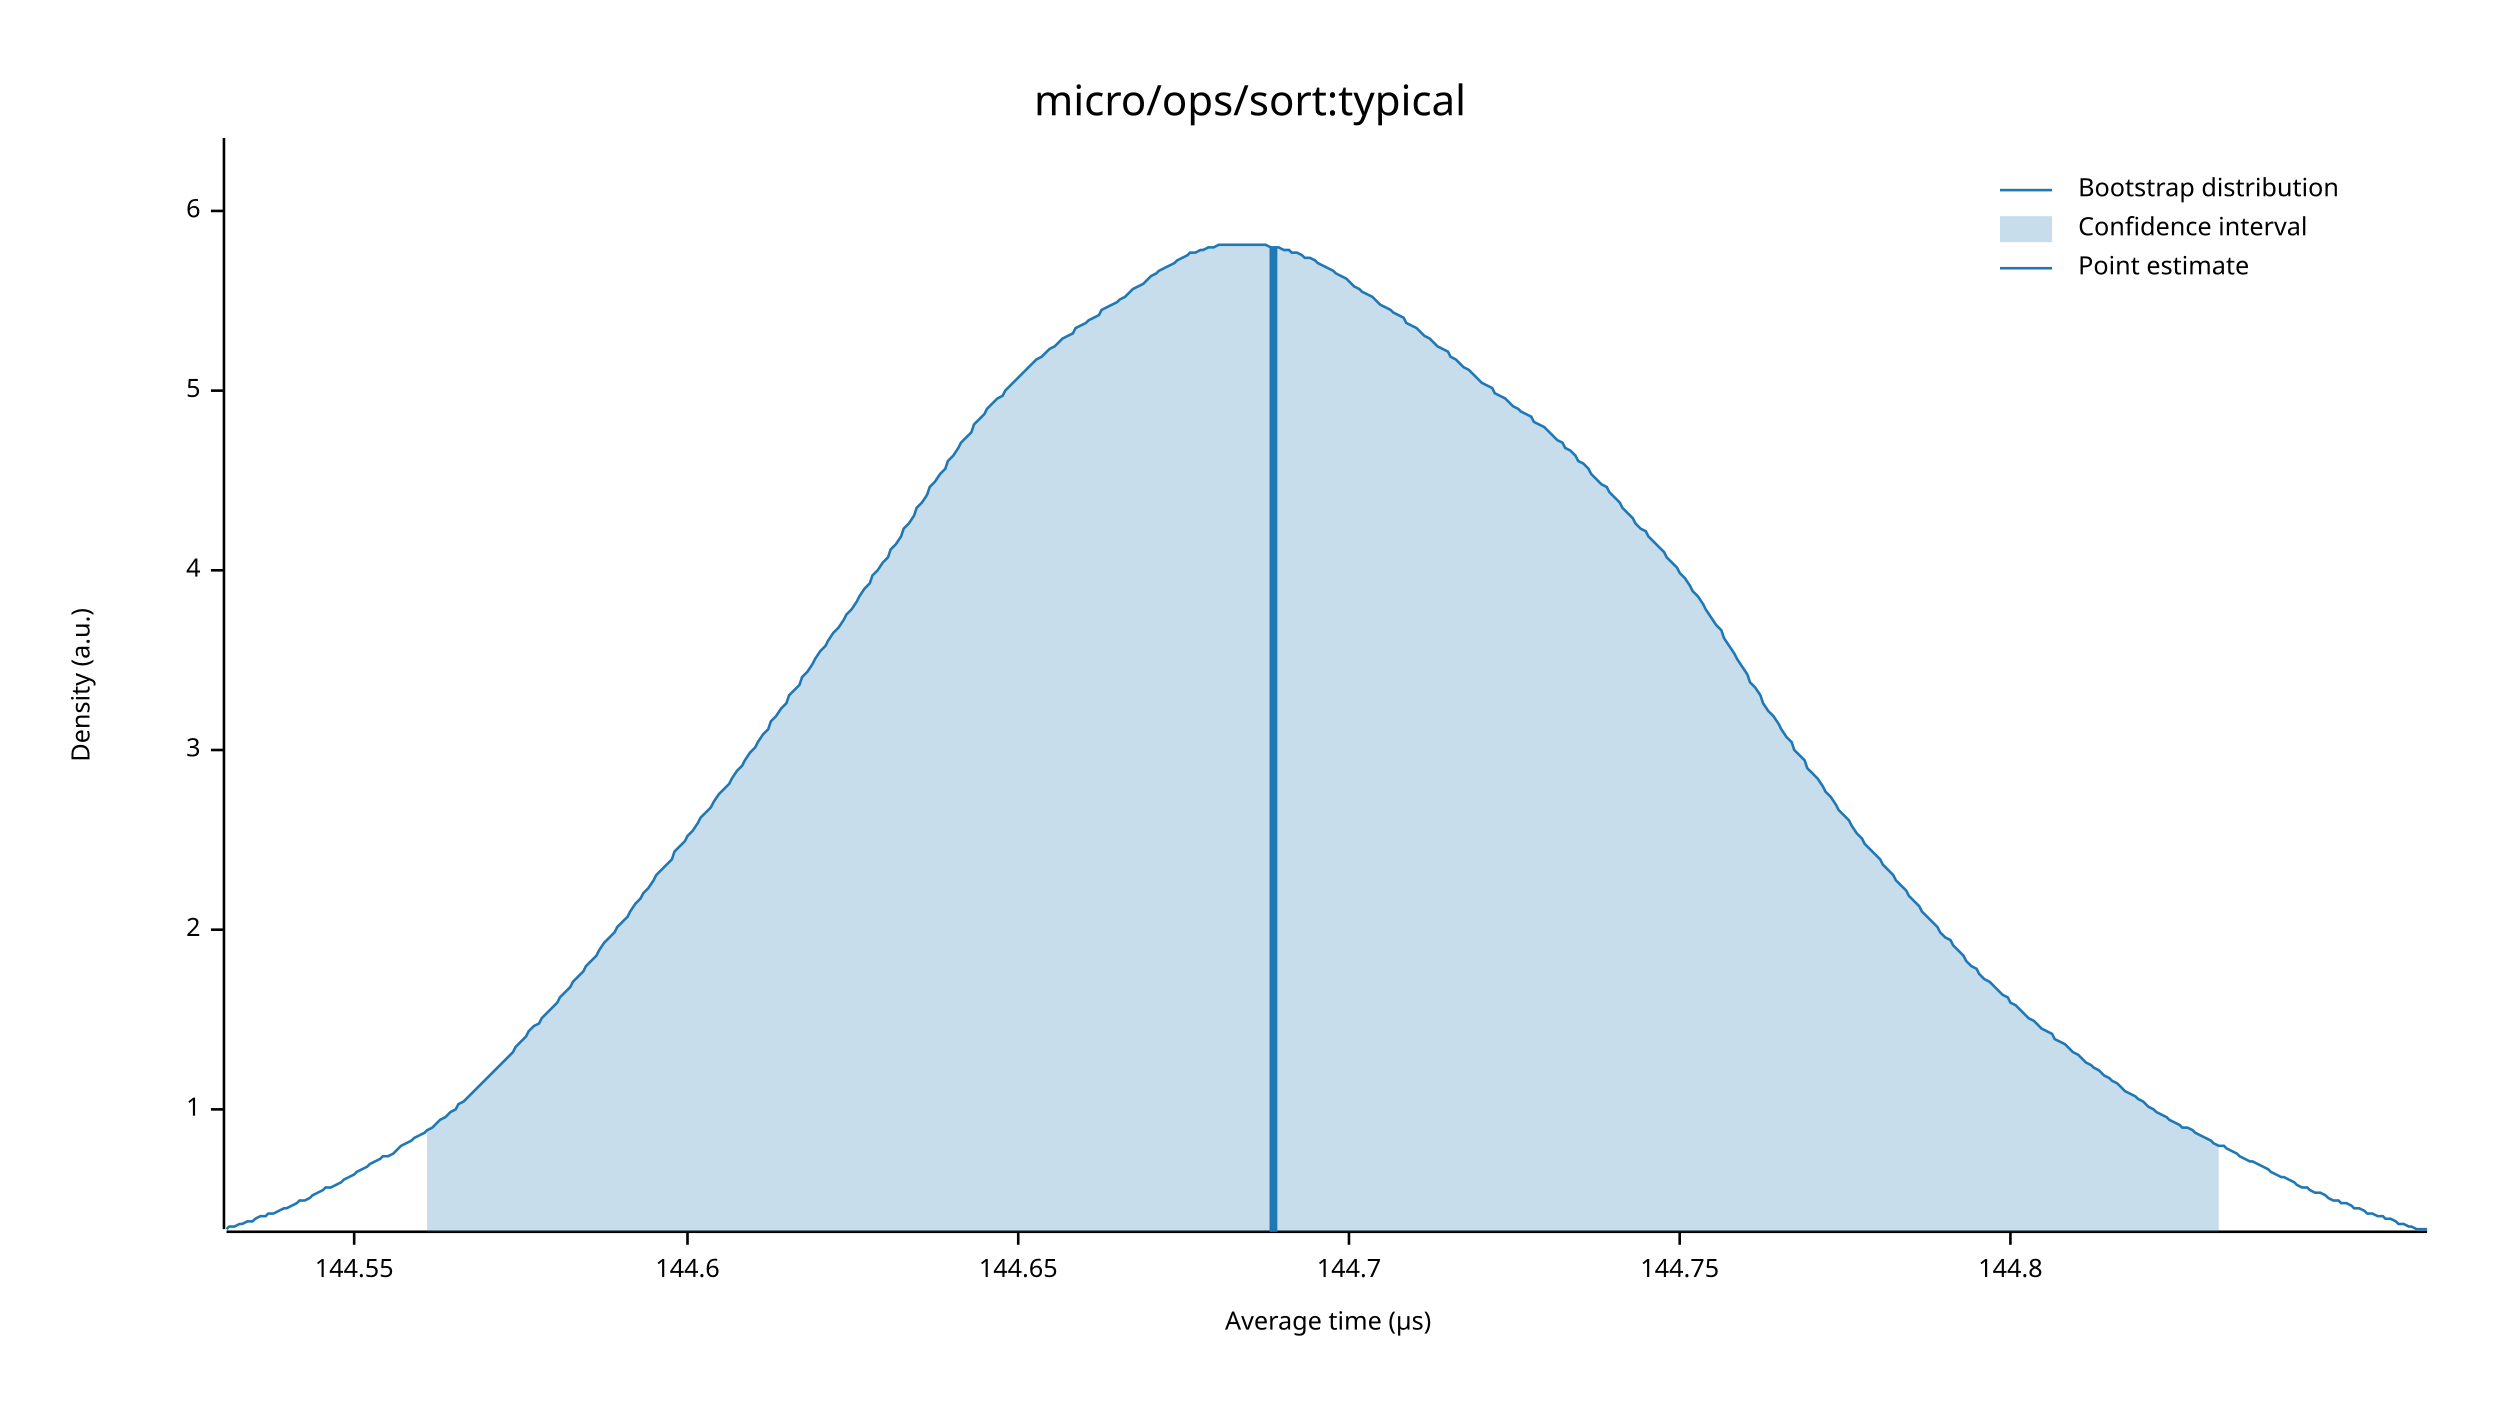
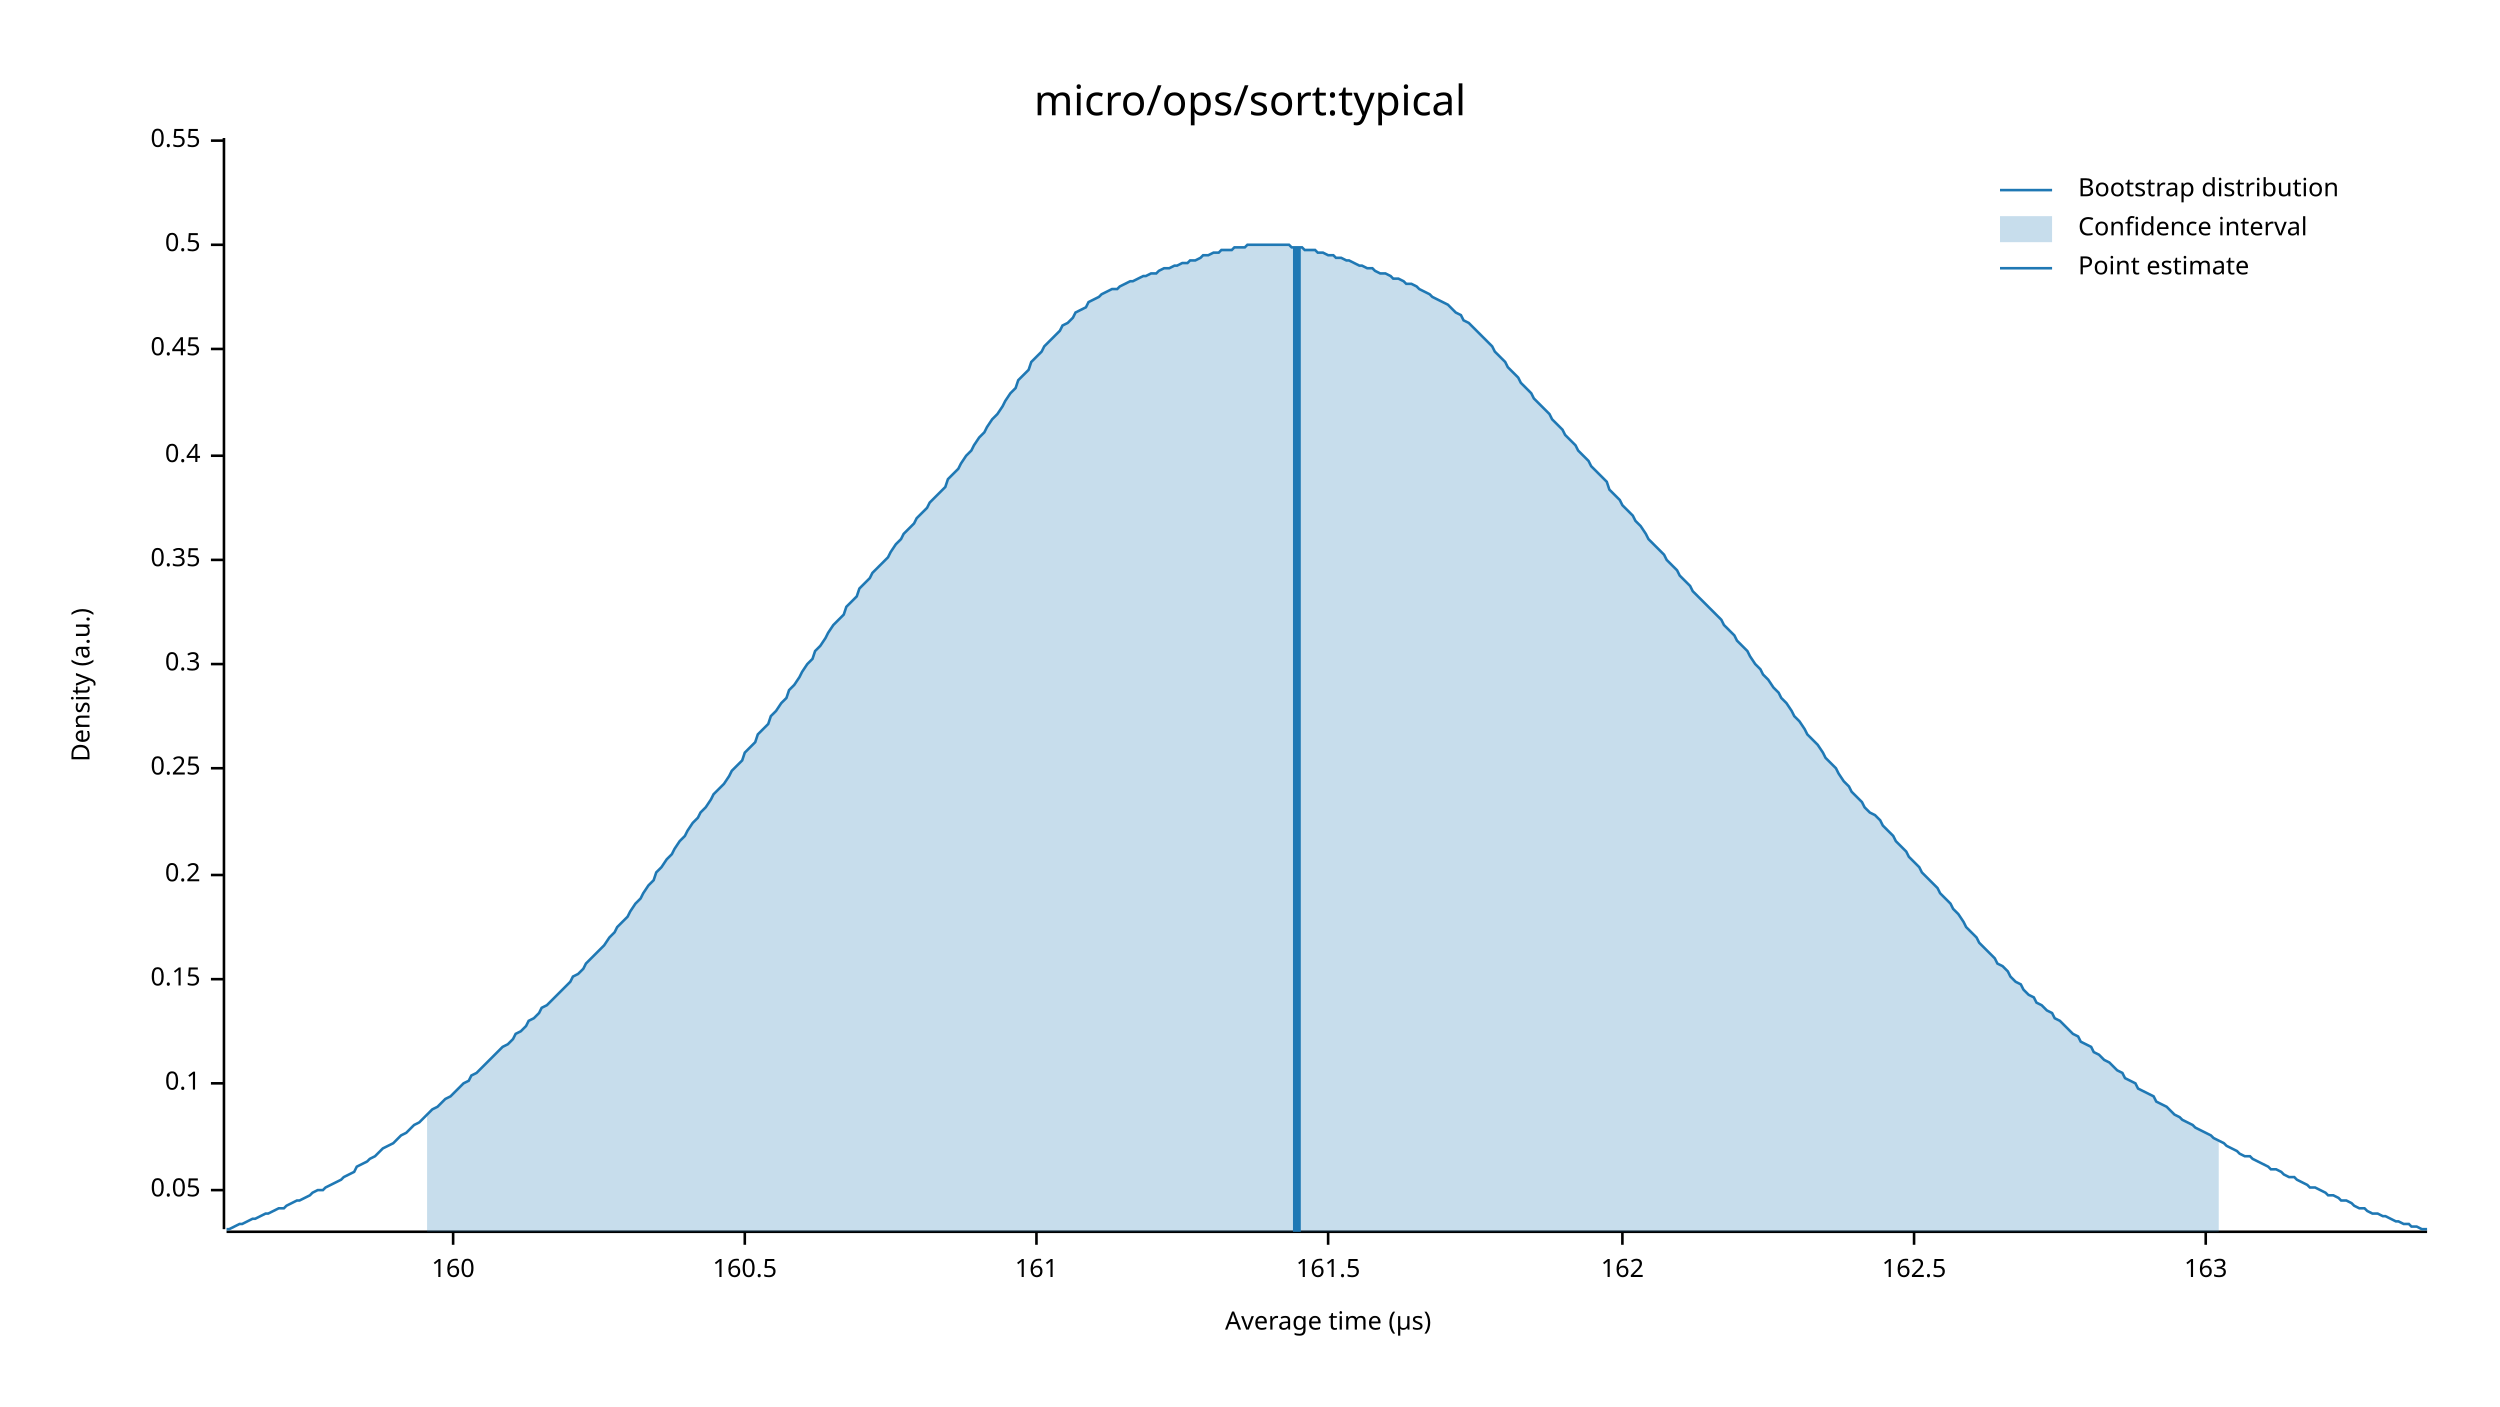
<svg xmlns="http://www.w3.org/2000/svg" width="960" height="540" viewBox="0 0 960 540">
  <text x="480" y="32" dy="0.76em" text-anchor="middle" font-family="sans-serif" font-size="16.129" opacity="1" fill="#000000">
micro/ops/sort:typical
</text>
  <text x="27" y="263" dy="0.76em" text-anchor="middle" font-family="sans-serif" font-size="9.677" opacity="1" fill="#000000" transform="rotate(270, 27, 263)">
Density (a.u.)
</text>
  <text x="510" y="513" dy="-0.5ex" text-anchor="middle" font-family="sans-serif" font-size="9.677" opacity="1" fill="#000000">
Average time (µs)
</text>
  <polyline fill="none" opacity="1" stroke="#000000" stroke-width="1" points="86,53 86,472 " />
-   <text x="77" y="426" dy="0.5ex" text-anchor="end" font-family="sans-serif" font-size="9.677" opacity="1" fill="#000000">
- 1
+   <text x="77" y="457" dy="0.5ex" text-anchor="end" font-family="sans-serif" font-size="9.677" opacity="1" fill="#000000">
+ 0.05
</text>
-   <polyline fill="none" opacity="1" stroke="#000000" stroke-width="1" points="81,426 86,426 " />
-   <text x="77" y="357" dy="0.5ex" text-anchor="end" font-family="sans-serif" font-size="9.677" opacity="1" fill="#000000">
- 2
+   <polyline fill="none" opacity="1" stroke="#000000" stroke-width="1" points="81,457 86,457 " />
+   <text x="77" y="416" dy="0.5ex" text-anchor="end" font-family="sans-serif" font-size="9.677" opacity="1" fill="#000000">
+ 0.1
</text>
-   <polyline fill="none" opacity="1" stroke="#000000" stroke-width="1" points="81,357 86,357 " />
-   <text x="77" y="288" dy="0.5ex" text-anchor="end" font-family="sans-serif" font-size="9.677" opacity="1" fill="#000000">
- 3
+   <polyline fill="none" opacity="1" stroke="#000000" stroke-width="1" points="81,416 86,416 " />
+   <text x="77" y="376" dy="0.5ex" text-anchor="end" font-family="sans-serif" font-size="9.677" opacity="1" fill="#000000">
+ 0.15
</text>
-   <polyline fill="none" opacity="1" stroke="#000000" stroke-width="1" points="81,288 86,288 " />
-   <text x="77" y="219" dy="0.5ex" text-anchor="end" font-family="sans-serif" font-size="9.677" opacity="1" fill="#000000">
- 4
+   <polyline fill="none" opacity="1" stroke="#000000" stroke-width="1" points="81,376 86,376 " />
+   <text x="77" y="336" dy="0.5ex" text-anchor="end" font-family="sans-serif" font-size="9.677" opacity="1" fill="#000000">
+ 0.2
</text>
-   <polyline fill="none" opacity="1" stroke="#000000" stroke-width="1" points="81,219 86,219 " />
-   <text x="77" y="150" dy="0.5ex" text-anchor="end" font-family="sans-serif" font-size="9.677" opacity="1" fill="#000000">
- 5
+   <polyline fill="none" opacity="1" stroke="#000000" stroke-width="1" points="81,336 86,336 " />
+   <text x="77" y="295" dy="0.5ex" text-anchor="end" font-family="sans-serif" font-size="9.677" opacity="1" fill="#000000">
+ 0.25
</text>
-   <polyline fill="none" opacity="1" stroke="#000000" stroke-width="1" points="81,150 86,150 " />
-   <text x="77" y="81" dy="0.5ex" text-anchor="end" font-family="sans-serif" font-size="9.677" opacity="1" fill="#000000">
- 6
+   <polyline fill="none" opacity="1" stroke="#000000" stroke-width="1" points="81,295 86,295 " />
+   <text x="77" y="255" dy="0.5ex" text-anchor="end" font-family="sans-serif" font-size="9.677" opacity="1" fill="#000000">
+ 0.3
</text>
-   <polyline fill="none" opacity="1" stroke="#000000" stroke-width="1" points="81,81 86,81 " />
+   <polyline fill="none" opacity="1" stroke="#000000" stroke-width="1" points="81,255 86,255 " />
+   <text x="77" y="215" dy="0.5ex" text-anchor="end" font-family="sans-serif" font-size="9.677" opacity="1" fill="#000000">
+ 0.35
+ </text>
+   <polyline fill="none" opacity="1" stroke="#000000" stroke-width="1" points="81,215 86,215 " />
+   <text x="77" y="175" dy="0.5ex" text-anchor="end" font-family="sans-serif" font-size="9.677" opacity="1" fill="#000000">
+ 0.4
+ </text>
+   <polyline fill="none" opacity="1" stroke="#000000" stroke-width="1" points="81,175 86,175 " />
+   <text x="77" y="134" dy="0.5ex" text-anchor="end" font-family="sans-serif" font-size="9.677" opacity="1" fill="#000000">
+ 0.45
+ </text>
+   <polyline fill="none" opacity="1" stroke="#000000" stroke-width="1" points="81,134 86,134 " />
+   <text x="77" y="94" dy="0.5ex" text-anchor="end" font-family="sans-serif" font-size="9.677" opacity="1" fill="#000000">
+ 0.5
+ </text>
+   <polyline fill="none" opacity="1" stroke="#000000" stroke-width="1" points="81,94 86,94 " />
+   <text x="77" y="54" dy="0.5ex" text-anchor="end" font-family="sans-serif" font-size="9.677" opacity="1" fill="#000000">
+ 0.55
+ </text>
+   <polyline fill="none" opacity="1" stroke="#000000" stroke-width="1" points="81,54 86,54 " />
  <polyline fill="none" opacity="1" stroke="#000000" stroke-width="1" points="87,473 932,473 " />
-   <text x="136" y="483" dy="0.76em" text-anchor="middle" font-family="sans-serif" font-size="9.677" opacity="1" fill="#000000">
- 144.55
+   <text x="174" y="483" dy="0.76em" text-anchor="middle" font-family="sans-serif" font-size="9.677" opacity="1" fill="#000000">
+ 160
</text>
-   <polyline fill="none" opacity="1" stroke="#000000" stroke-width="1" points="136,473 136,478 " />
-   <text x="264" y="483" dy="0.76em" text-anchor="middle" font-family="sans-serif" font-size="9.677" opacity="1" fill="#000000">
- 144.6
+   <polyline fill="none" opacity="1" stroke="#000000" stroke-width="1" points="174,473 174,478 " />
+   <text x="286" y="483" dy="0.76em" text-anchor="middle" font-family="sans-serif" font-size="9.677" opacity="1" fill="#000000">
+ 160.5
</text>
-   <polyline fill="none" opacity="1" stroke="#000000" stroke-width="1" points="264,473 264,478 " />
-   <text x="391" y="483" dy="0.76em" text-anchor="middle" font-family="sans-serif" font-size="9.677" opacity="1" fill="#000000">
- 144.65
+   <polyline fill="none" opacity="1" stroke="#000000" stroke-width="1" points="286,473 286,478 " />
+   <text x="398" y="483" dy="0.76em" text-anchor="middle" font-family="sans-serif" font-size="9.677" opacity="1" fill="#000000">
+ 161
</text>
-   <polyline fill="none" opacity="1" stroke="#000000" stroke-width="1" points="391,473 391,478 " />
-   <text x="518" y="483" dy="0.76em" text-anchor="middle" font-family="sans-serif" font-size="9.677" opacity="1" fill="#000000">
- 144.7
+   <polyline fill="none" opacity="1" stroke="#000000" stroke-width="1" points="398,473 398,478 " />
+   <text x="510" y="483" dy="0.76em" text-anchor="middle" font-family="sans-serif" font-size="9.677" opacity="1" fill="#000000">
+ 161.5
</text>
-   <polyline fill="none" opacity="1" stroke="#000000" stroke-width="1" points="518,473 518,478 " />
-   <text x="645" y="483" dy="0.76em" text-anchor="middle" font-family="sans-serif" font-size="9.677" opacity="1" fill="#000000">
- 144.75
+   <polyline fill="none" opacity="1" stroke="#000000" stroke-width="1" points="510,473 510,478 " />
+   <text x="623" y="483" dy="0.76em" text-anchor="middle" font-family="sans-serif" font-size="9.677" opacity="1" fill="#000000">
+ 162
</text>
-   <polyline fill="none" opacity="1" stroke="#000000" stroke-width="1" points="645,473 645,478 " />
-   <text x="772" y="483" dy="0.76em" text-anchor="middle" font-family="sans-serif" font-size="9.677" opacity="1" fill="#000000">
- 144.8
+   <polyline fill="none" opacity="1" stroke="#000000" stroke-width="1" points="623,473 623,478 " />
+   <text x="735" y="483" dy="0.76em" text-anchor="middle" font-family="sans-serif" font-size="9.677" opacity="1" fill="#000000">
+ 162.5
</text>
-   <polyline fill="none" opacity="1" stroke="#000000" stroke-width="1" points="772,473 772,478 " />
-   <polyline fill="none" opacity="1" stroke="#1F78B4" stroke-width="1" points="87,472 88,471 90,471 92,470 93,470 95,469 97,469 98,468 100,467 102,467 103,466 105,466 107,465 109,464 110,464 112,463 114,462 115,461 117,461 119,460 120,459 122,458 124,457 125,456 127,456 129,455 131,454 132,453 134,452 136,451 137,450 139,449 141,448 142,447 144,446 146,445 147,444 149,444 151,443 153,441 154,440 156,439 158,438 159,437 161,436 163,435 164,434 166,433 168,431 169,430 171,429 173,427 175,426 176,424 178,423 180,421 181,420 183,418 185,416 186,415 188,413 190,411 191,410 193,408 195,406 197,404 198,402 200,400 202,398 203,396 205,394 207,393 208,391 210,389 212,387 214,385 215,383 217,381 219,379 220,377 222,375 224,373 225,371 227,369 229,367 230,365 232,362 234,360 236,358 237,356 239,354 241,352 242,350 244,347 246,345 247,343 249,341 251,338 252,336 254,334 256,332 258,330 259,327 261,325 263,323 264,321 266,319 268,316 269,314 271,312 273,310 274,308 276,305 278,303 280,301 281,299 283,296 285,294 286,292 288,289 290,287 291,285 293,282 295,280 296,277 298,275 300,272 302,270 303,267 305,265 307,263 308,260 310,258 312,255 313,253 315,250 317,248 318,246 320,243 322,241 324,238 325,236 327,234 329,231 330,229 332,226 334,224 335,221 337,219 339,216 341,214 342,211 344,209 346,206 347,203 349,201 351,198 352,195 354,193 356,190 357,187 359,185 361,182 363,180 364,177 366,175 368,172 369,170 371,168 373,166 374,163 376,161 378,159 379,157 381,155 383,153 385,152 386,150 388,148 390,146 391,145 393,143 395,141 396,140 398,138 400,137 401,136 403,134 405,133 407,131 408,130 410,129 412,128 413,126 415,125 417,124 418,123 420,122 422,121 423,119 425,118 427,117 429,116 430,115 432,114 434,112 435,111 437,110 439,109 440,108 442,106 444,105 445,104 447,103 449,102 451,101 452,100 454,99 456,98 457,97 459,97 461,96 462,96 464,95 466,95 468,94 469,94 471,94 473,94 474,94 476,94 478,94 479,94 481,94 483,94 484,94 486,94 488,95 490,95 491,95 493,96 495,96 496,97 498,97 500,98 501,99 503,99 505,100 506,101 508,102 510,103 512,104 513,105 515,106 517,107 518,108 520,110 522,111 523,112 525,113 527,114 528,115 530,117 532,118 534,119 535,120 537,121 539,122 540,124 542,125 544,126 545,127 547,129 549,130 550,131 552,133 554,134 556,135 557,137 559,138 561,140 562,141 564,142 566,144 567,145 569,147 571,148 573,149 574,151 576,152 578,153 579,154 581,156 583,157 584,158 586,159 588,160 589,162 591,163 593,164 595,166 596,167 598,169 600,170 601,172 603,173 605,175 606,177 608,178 610,180 611,182 613,184 615,186 617,187 618,189 620,191 622,193 623,195 625,197 627,199 628,201 630,203 632,204 633,206 635,208 637,210 639,212 640,214 642,216 644,218 645,220 647,222 649,225 650,227 652,229 654,232 655,234 657,237 659,240 661,242 662,245 664,248 666,251 667,253 669,256 671,259 672,262 674,264 676,267 677,270 679,273 681,275 683,278 684,280 686,283 688,285 689,288 691,290 693,292 694,295 696,297 698,299 700,302 701,304 703,306 705,309 706,311 708,313 710,315 711,317 713,320 715,322 716,324 718,326 720,328 722,330 723,332 725,334 727,336 728,338 730,340 732,342 733,344 735,346 737,348 738,350 740,352 742,354 744,356 745,358 747,360 749,361 750,363 752,365 754,367 755,369 757,371 759,372 760,374 762,376 764,377 766,379 767,380 769,382 771,383 772,385 774,386 776,388 777,389 779,391 781,392 782,393 784,395 786,396 788,397 789,399 791,400 793,401 794,402 796,404 798,405 799,406 801,408 803,409 804,410 806,411 808,413 810,414 811,415 813,416 815,418 816,419 818,420 820,421 821,422 823,423 825,425 827,426 828,427 830,428 832,429 833,430 835,431 837,432 838,433 840,433 842,434 843,435 845,436 847,437 849,438 850,439 852,440 854,440 855,441 857,442 859,443 860,444 862,445 864,446 865,446 867,447 869,448 871,449 872,450 874,451 876,452 877,452 879,453 881,454 882,455 884,456 886,456 887,457 889,458 891,458 893,459 894,460 896,461 898,461 899,462 901,462 903,463 904,464 906,464 908,465 909,466 911,466 913,467 915,467 916,468 918,468 920,469 921,470 923,470 925,471 926,471 928,472 930,472 932,472 " />
-   <polygon opacity="0.25" fill="#1F78B4" points="164,434 166,433 168,431 169,430 171,429 173,427 175,426 176,424 178,423 180,421 181,420 183,418 185,416 186,415 188,413 190,411 191,410 193,408 195,406 197,404 198,402 200,400 202,398 203,396 205,394 207,393 208,391 210,389 212,387 214,385 215,383 217,381 219,379 220,377 222,375 224,373 225,371 227,369 229,367 230,365 232,362 234,360 236,358 237,356 239,354 241,352 242,350 244,347 246,345 247,343 249,341 251,338 252,336 254,334 256,332 258,330 259,327 261,325 263,323 264,321 266,319 268,316 269,314 271,312 273,310 274,308 276,305 278,303 280,301 281,299 283,296 285,294 286,292 288,289 290,287 291,285 293,282 295,280 296,277 298,275 300,272 302,270 303,267 305,265 307,263 308,260 310,258 312,255 313,253 315,250 317,248 318,246 320,243 322,241 324,238 325,236 327,234 329,231 330,229 332,226 334,224 335,221 337,219 339,216 341,214 342,211 344,209 346,206 347,203 349,201 351,198 352,195 354,193 356,190 357,187 359,185 361,182 363,180 364,177 366,175 368,172 369,170 371,168 373,166 374,163 376,161 378,159 379,157 381,155 383,153 385,152 386,150 388,148 390,146 391,145 393,143 395,141 396,140 398,138 400,137 401,136 403,134 405,133 407,131 408,130 410,129 412,128 413,126 415,125 417,124 418,123 420,122 422,121 423,119 425,118 427,117 429,116 430,115 432,114 434,112 435,111 437,110 439,109 440,108 442,106 444,105 445,104 447,103 449,102 451,101 452,100 454,99 456,98 457,97 459,97 461,96 462,96 464,95 466,95 468,94 469,94 471,94 473,94 474,94 476,94 478,94 479,94 481,94 483,94 484,94 486,94 488,95 490,95 491,95 493,96 495,96 496,97 498,97 500,98 501,99 503,99 505,100 506,101 508,102 510,103 512,104 513,105 515,106 517,107 518,108 520,110 522,111 523,112 525,113 527,114 528,115 530,117 532,118 534,119 535,120 537,121 539,122 540,124 542,125 544,126 545,127 547,129 549,130 550,131 552,133 554,134 556,135 557,137 559,138 561,140 562,141 564,142 566,144 567,145 569,147 571,148 573,149 574,151 576,152 578,153 579,154 581,156 583,157 584,158 586,159 588,160 589,162 591,163 593,164 595,166 596,167 598,169 600,170 601,172 603,173 605,175 606,177 608,178 610,180 611,182 613,184 615,186 617,187 618,189 620,191 622,193 623,195 625,197 627,199 628,201 630,203 632,204 633,206 635,208 637,210 639,212 640,214 642,216 644,218 645,220 647,222 649,225 650,227 652,229 654,232 655,234 657,237 659,240 661,242 662,245 664,248 666,251 667,253 669,256 671,259 672,262 674,264 676,267 677,270 679,273 681,275 683,278 684,280 686,283 688,285 689,288 691,290 693,292 694,295 696,297 698,299 700,302 701,304 703,306 705,309 706,311 708,313 710,315 711,317 713,320 715,322 716,324 718,326 720,328 722,330 723,332 725,334 727,336 728,338 730,340 732,342 733,344 735,346 737,348 738,350 740,352 742,354 744,356 745,358 747,360 749,361 750,363 752,365 754,367 755,369 757,371 759,372 760,374 762,376 764,377 766,379 767,380 769,382 771,383 772,385 774,386 776,388 777,389 779,391 781,392 782,393 784,395 786,396 788,397 789,399 791,400 793,401 794,402 796,404 798,405 799,406 801,408 803,409 804,410 806,411 808,413 810,414 811,415 813,416 815,418 816,419 818,420 820,421 821,422 823,423 825,425 827,426 828,427 830,428 832,429 833,430 835,431 837,432 838,433 840,433 842,434 843,435 845,436 847,437 849,438 850,439 852,440 852,473 164,473 " />
-   <polyline fill="none" opacity="1" stroke="#1F78B4" stroke-width="3" points="489,473 489,95 " />
+   <polyline fill="none" opacity="1" stroke="#000000" stroke-width="1" points="735,473 735,478 " />
+   <text x="847" y="483" dy="0.76em" text-anchor="middle" font-family="sans-serif" font-size="9.677" opacity="1" fill="#000000">
+ 163
+ </text>
+   <polyline fill="none" opacity="1" stroke="#000000" stroke-width="1" points="847,473 847,478 " />
+   <polyline fill="none" opacity="1" stroke="#1F78B4" stroke-width="1" points="87,472 88,472 90,471 92,470 93,470 95,469 97,468 98,468 100,467 102,466 103,466 105,465 107,464 109,464 110,463 112,462 114,461 115,461 117,460 119,459 120,458 122,457 124,457 125,456 127,455 129,454 131,453 132,452 134,451 136,450 137,448 139,447 141,446 142,445 144,444 146,442 147,441 149,440 151,439 153,437 154,436 156,435 158,433 159,432 161,431 163,429 164,428 166,426 168,425 169,424 171,422 173,421 175,419 176,418 178,416 180,415 181,413 183,412 185,410 186,409 188,407 190,405 191,404 193,402 195,401 197,399 198,397 200,396 202,394 203,392 205,391 207,389 208,387 210,386 212,384 214,382 215,381 217,379 219,377 220,375 222,374 224,372 225,370 227,368 229,366 230,365 232,363 234,360 236,358 237,356 239,354 241,352 242,350 244,347 246,345 247,343 249,340 251,338 252,335 254,333 256,330 258,328 259,326 261,323 263,321 264,319 266,316 268,314 269,312 271,310 273,307 274,305 276,303 278,301 280,298 281,296 283,294 285,292 286,289 288,287 290,285 291,282 293,280 295,278 296,275 298,273 300,270 302,268 303,265 305,263 307,260 308,258 310,255 312,253 313,250 315,248 317,245 318,243 320,240 322,238 324,236 325,233 327,231 329,229 330,226 332,224 334,222 335,220 337,218 339,216 341,214 342,212 344,209 346,207 347,205 349,203 351,201 352,199 354,197 356,195 357,193 359,191 361,189 363,187 364,184 366,182 368,180 369,178 371,175 373,173 374,171 376,168 378,166 379,164 381,161 383,159 385,156 386,154 388,151 390,149 391,146 393,144 395,142 396,139 398,137 400,135 401,133 403,131 405,129 407,127 408,125 410,124 412,122 413,120 415,119 417,118 418,116 420,115 422,114 423,113 425,112 427,111 429,111 430,110 432,109 434,108 435,108 437,107 439,106 440,106 442,105 444,105 445,104 447,103 449,103 451,102 452,102 454,101 456,101 457,100 459,100 461,99 462,98 464,98 466,97 468,97 469,96 471,96 473,96 474,95 476,95 478,95 479,94 481,94 483,94 484,94 486,94 488,94 490,94 491,94 493,94 495,94 496,95 498,95 500,95 501,96 503,96 505,96 506,97 508,97 510,98 512,98 513,99 515,99 517,100 518,100 520,101 522,102 523,102 525,103 527,103 528,104 530,105 532,105 534,106 535,107 537,107 539,108 540,109 542,109 544,110 545,111 547,112 549,113 550,114 552,115 554,116 556,117 557,118 559,120 561,121 562,123 564,124 566,126 567,127 569,129 571,131 573,133 574,135 576,137 578,139 579,141 581,143 583,145 584,147 586,149 588,151 589,153 591,155 593,157 595,159 596,161 598,163 600,165 601,167 603,169 605,171 606,173 608,175 610,177 611,179 613,181 615,183 617,185 618,188 620,190 622,192 623,194 625,196 627,198 628,200 630,202 632,205 633,207 635,209 637,211 639,213 640,215 642,217 644,219 645,221 647,223 649,225 650,227 652,229 654,231 655,232 657,234 659,236 661,238 662,240 664,242 666,244 667,246 669,248 671,250 672,252 674,255 676,257 677,259 679,261 681,264 683,266 684,268 686,270 688,273 689,275 691,277 693,280 694,282 696,284 698,286 700,289 701,291 703,293 705,295 706,297 708,300 710,302 711,304 713,306 715,308 716,310 718,312 720,313 722,315 723,317 725,319 727,321 728,323 730,325 732,327 733,329 735,331 737,333 738,335 740,337 742,339 744,341 745,343 747,345 749,347 750,349 752,351 754,354 755,356 757,358 759,360 760,362 762,364 764,366 766,368 767,370 769,371 771,373 772,375 774,377 776,378 777,380 779,382 781,383 782,385 784,386 786,388 788,389 789,391 791,392 793,394 794,395 796,397 798,398 799,400 801,401 803,402 804,404 806,405 808,407 810,408 811,409 813,411 815,412 816,414 818,415 820,416 821,418 823,419 825,420 827,421 828,423 830,424 832,425 833,426 835,428 837,429 838,430 840,431 842,432 843,433 845,434 847,435 849,436 850,437 852,438 854,439 855,440 857,441 859,442 860,443 862,444 864,444 865,445 867,446 869,447 871,448 872,449 874,449 876,450 877,451 879,452 881,452 882,453 884,454 886,455 887,456 889,456 891,457 893,458 894,459 896,459 898,460 899,461 901,461 903,462 904,463 906,464 908,464 909,465 911,466 913,466 915,467 916,467 918,468 920,469 921,469 923,470 925,470 926,471 928,471 930,472 932,472 " />
+   <polygon opacity="0.25" fill="#1F78B4" points="164,428 166,426 168,425 169,424 171,422 173,421 175,419 176,418 178,416 180,415 181,413 183,412 185,410 186,409 188,407 190,405 191,404 193,402 195,401 197,399 198,397 200,396 202,394 203,392 205,391 207,389 208,387 210,386 212,384 214,382 215,381 217,379 219,377 220,375 222,374 224,372 225,370 227,368 229,366 230,365 232,363 234,360 236,358 237,356 239,354 241,352 242,350 244,347 246,345 247,343 249,340 251,338 252,335 254,333 256,330 258,328 259,326 261,323 263,321 264,319 266,316 268,314 269,312 271,310 273,307 274,305 276,303 278,301 280,298 281,296 283,294 285,292 286,289 288,287 290,285 291,282 293,280 295,278 296,275 298,273 300,270 302,268 303,265 305,263 307,260 308,258 310,255 312,253 313,250 315,248 317,245 318,243 320,240 322,238 324,236 325,233 327,231 329,229 330,226 332,224 334,222 335,220 337,218 339,216 341,214 342,212 344,209 346,207 347,205 349,203 351,201 352,199 354,197 356,195 357,193 359,191 361,189 363,187 364,184 366,182 368,180 369,178 371,175 373,173 374,171 376,168 378,166 379,164 381,161 383,159 385,156 386,154 388,151 390,149 391,146 393,144 395,142 396,139 398,137 400,135 401,133 403,131 405,129 407,127 408,125 410,124 412,122 413,120 415,119 417,118 418,116 420,115 422,114 423,113 425,112 427,111 429,111 430,110 432,109 434,108 435,108 437,107 439,106 440,106 442,105 444,105 445,104 447,103 449,103 451,102 452,102 454,101 456,101 457,100 459,100 461,99 462,98 464,98 466,97 468,97 469,96 471,96 473,96 474,95 476,95 478,95 479,94 481,94 483,94 484,94 486,94 488,94 490,94 491,94 493,94 495,94 496,95 498,95 500,95 501,96 503,96 505,96 506,97 508,97 510,98 512,98 513,99 515,99 517,100 518,100 520,101 522,102 523,102 525,103 527,103 528,104 530,105 532,105 534,106 535,107 537,107 539,108 540,109 542,109 544,110 545,111 547,112 549,113 550,114 552,115 554,116 556,117 557,118 559,120 561,121 562,123 564,124 566,126 567,127 569,129 571,131 573,133 574,135 576,137 578,139 579,141 581,143 583,145 584,147 586,149 588,151 589,153 591,155 593,157 595,159 596,161 598,163 600,165 601,167 603,169 605,171 606,173 608,175 610,177 611,179 613,181 615,183 617,185 618,188 620,190 622,192 623,194 625,196 627,198 628,200 630,202 632,205 633,207 635,209 637,211 639,213 640,215 642,217 644,219 645,221 647,223 649,225 650,227 652,229 654,231 655,232 657,234 659,236 661,238 662,240 664,242 666,244 667,246 669,248 671,250 672,252 674,255 676,257 677,259 679,261 681,264 683,266 684,268 686,270 688,273 689,275 691,277 693,280 694,282 696,284 698,286 700,289 701,291 703,293 705,295 706,297 708,300 710,302 711,304 713,306 715,308 716,310 718,312 720,313 722,315 723,317 725,319 727,321 728,323 730,325 732,327 733,329 735,331 737,333 738,335 740,337 742,339 744,341 745,343 747,345 749,347 750,349 752,351 754,354 755,356 757,358 759,360 760,362 762,364 764,366 766,368 767,370 769,371 771,373 772,375 774,377 776,378 777,380 779,382 781,383 782,385 784,386 786,388 788,389 789,391 791,392 793,394 794,395 796,397 798,398 799,400 801,401 803,402 804,404 806,405 808,407 810,408 811,409 813,411 815,412 816,414 818,415 820,416 821,418 823,419 825,420 827,421 828,423 830,424 832,425 833,426 835,428 837,429 838,430 840,431 842,432 843,433 845,434 847,435 849,436 850,437 852,438 852,473 164,473 " />
+   <polyline fill="none" opacity="1" stroke="#1F78B4" stroke-width="3" points="498,473 498,95 " />
  <text x="798" y="68" dy="0.76em" text-anchor="start" font-family="sans-serif" font-size="9.677" opacity="1" fill="#000000">
Bootstrap distribution
</text>
  <text x="798" y="83" dy="0.76em" text-anchor="start" font-family="sans-serif" font-size="9.677" opacity="1" fill="#000000">
Confidence interval
</text>
  <text x="798" y="98" dy="0.76em" text-anchor="start" font-family="sans-serif" font-size="9.677" opacity="1" fill="#000000">
Point estimate
</text>
  <polyline fill="none" opacity="1" stroke="#1F78B4" stroke-width="1" points="768,73 788,73 " />
  <rect x="768" y="83" width="20" height="10" opacity="0.25" fill="#1F78B4" stroke="none" />
  <polyline fill="none" opacity="1" stroke="#1F78B4" stroke-width="1" points="768,103 788,103 " />
</svg>
